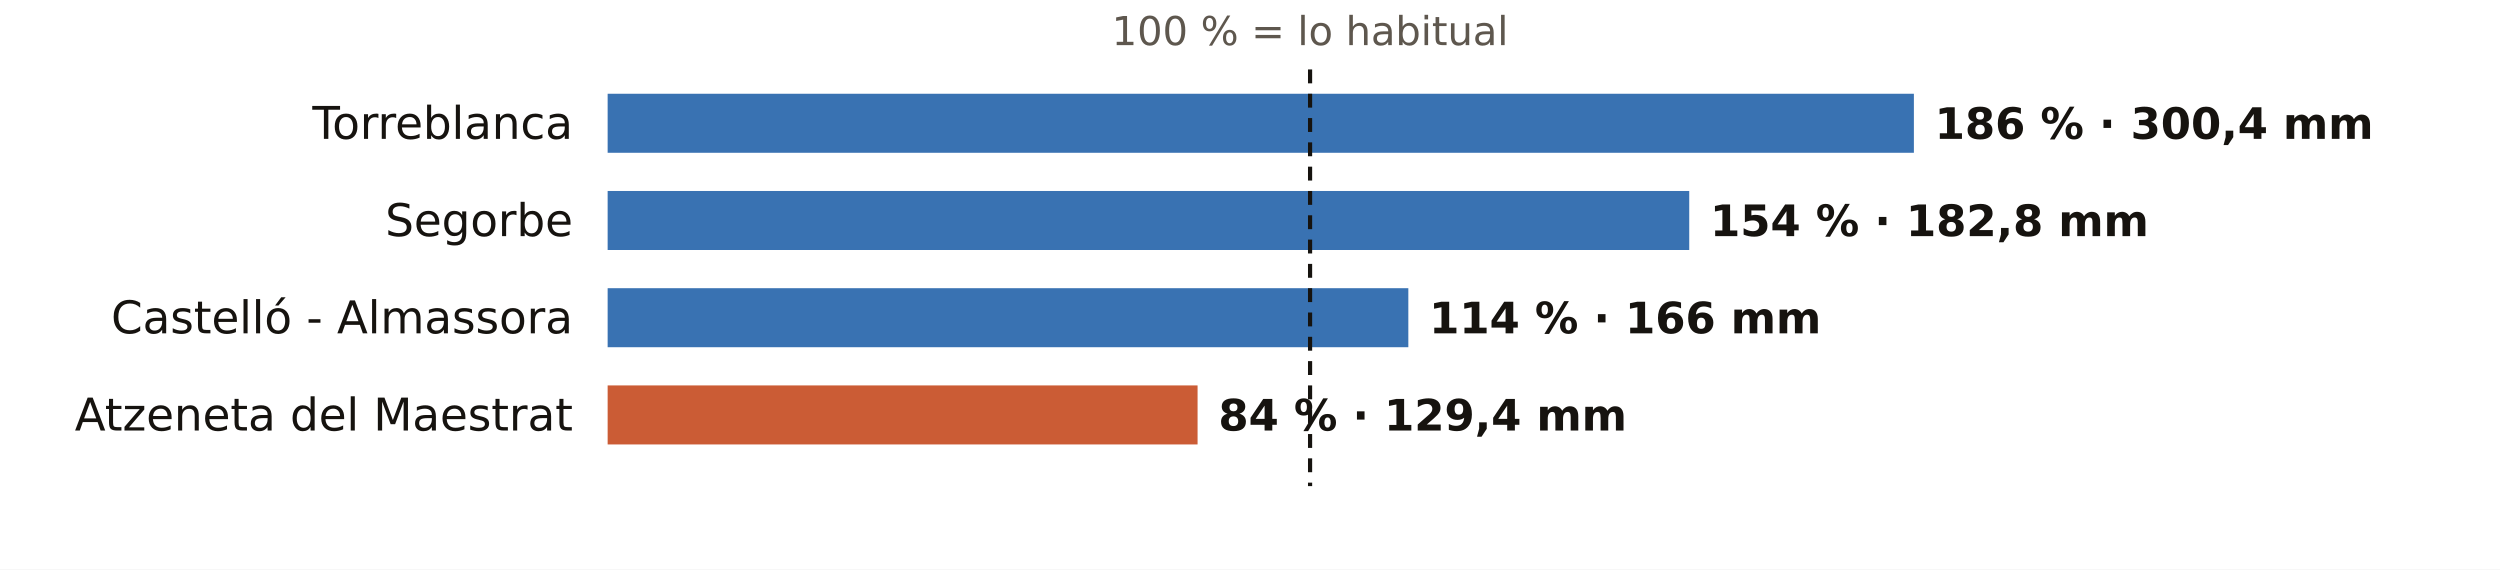
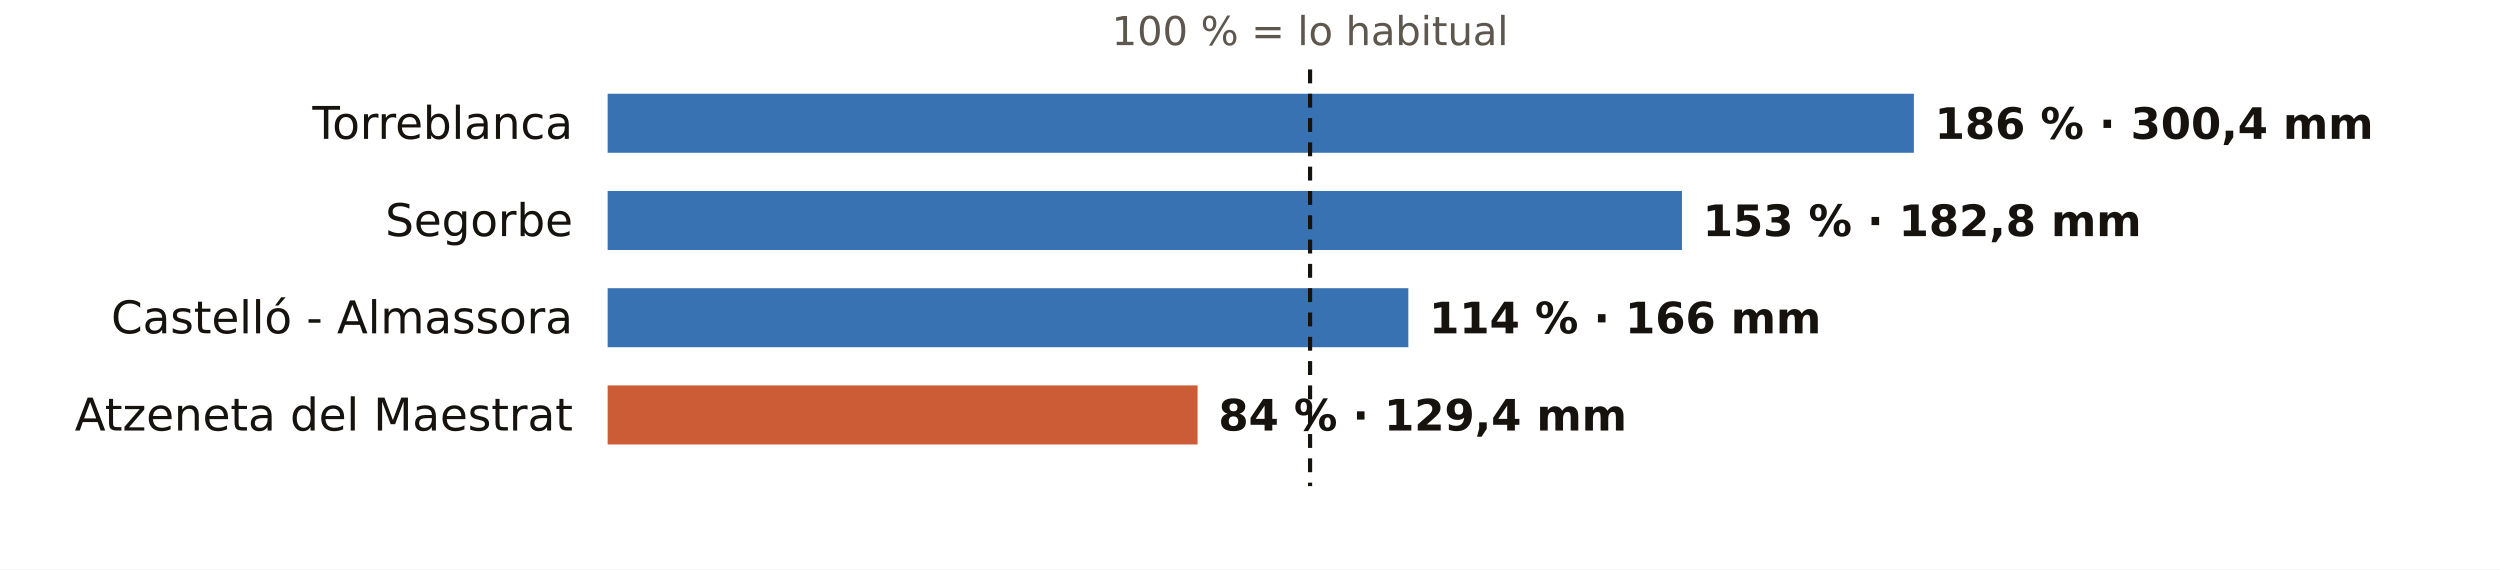
<svg xmlns="http://www.w3.org/2000/svg" viewBox="0 0 720 164" width="720" height="164" role="img" aria-label="El otoño en los pluviómetros de AEMET de Castellón: % de lo habitual">
  <rect width="720" height="164" fill="#FFFFFF" />
  <text x="377.3" y="13.0" font-size="11.5" fill="#5E574E" text-anchor="middle" font-weight="400" font-family="Public Sans, DejaVu Sans, Arial, sans-serif">100 % = lo habitual</text>
  <text x="165.0" y="40.0" font-size="13" fill="#16130F" text-anchor="end" font-weight="500" font-family="Public Sans, DejaVu Sans, Arial, sans-serif">Torreblanca</text>
  <rect x="175" y="27" width="376.2" height="17" fill="#1F5FA8" opacity="0.88" />
  <text x="557.2" y="40.0" font-size="12.5" fill="#16130F" text-anchor="start" font-weight="600" font-family="Public Sans, DejaVu Sans, Arial, sans-serif">186 % · 300,4 mm</text>
  <text x="165.0" y="68.0" font-size="13" fill="#16130F" text-anchor="end" font-weight="500" font-family="Public Sans, DejaVu Sans, Arial, sans-serif">Segorbe</text>
-   <rect x="175" y="55" width="311.5" height="17" fill="#1F5FA8" opacity="0.88" />
-   <text x="492.5" y="68.0" font-size="12.5" fill="#16130F" text-anchor="start" font-weight="600" font-family="Public Sans, DejaVu Sans, Arial, sans-serif">154 % · 182,8 mm</text>
+   <rect x="175" y="55" width="309.4" height="17" fill="#1F5FA8" opacity="0.88" />
+   <text x="490.4" y="68.0" font-size="12.5" fill="#16130F" text-anchor="start" font-weight="600" font-family="Public Sans, DejaVu Sans, Arial, sans-serif">153 % · 182,8 mm</text>
  <text x="165.0" y="96.0" font-size="13" fill="#16130F" text-anchor="end" font-weight="500" font-family="Public Sans, DejaVu Sans, Arial, sans-serif">Castelló - Almassora</text>
  <rect x="175" y="83" width="230.6" height="17" fill="#1F5FA8" opacity="0.88" />
  <text x="411.6" y="96.0" font-size="12.5" fill="#16130F" text-anchor="start" font-weight="600" font-family="Public Sans, DejaVu Sans, Arial, sans-serif">114 % · 166 mm</text>
  <text x="165.0" y="124.0" font-size="13" fill="#16130F" text-anchor="end" font-weight="500" font-family="Public Sans, DejaVu Sans, Arial, sans-serif">Atzeneta del Maestrat</text>
  <rect x="175" y="111" width="169.9" height="17" fill="#C4461A" opacity="0.88" />
  <text x="350.9" y="124.0" font-size="12.5" fill="#16130F" text-anchor="start" font-weight="600" font-family="Public Sans, DejaVu Sans, Arial, sans-serif">84 % · 129,4 mm</text>
  <line x1="377.3" x2="377.3" y1="20" y2="140" stroke="#16130F" stroke-width="1.2" stroke-dasharray="4 3" />
</svg>
